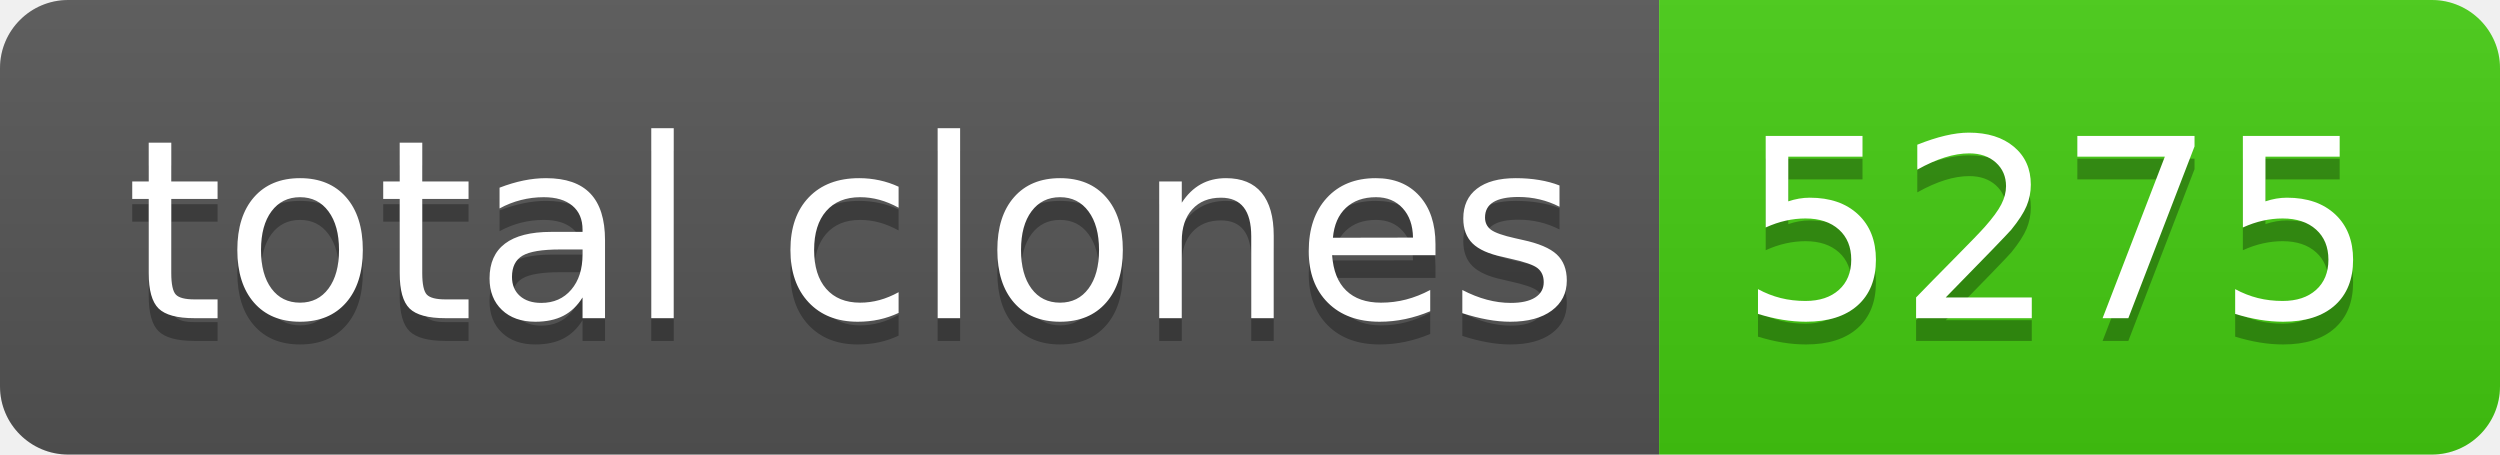
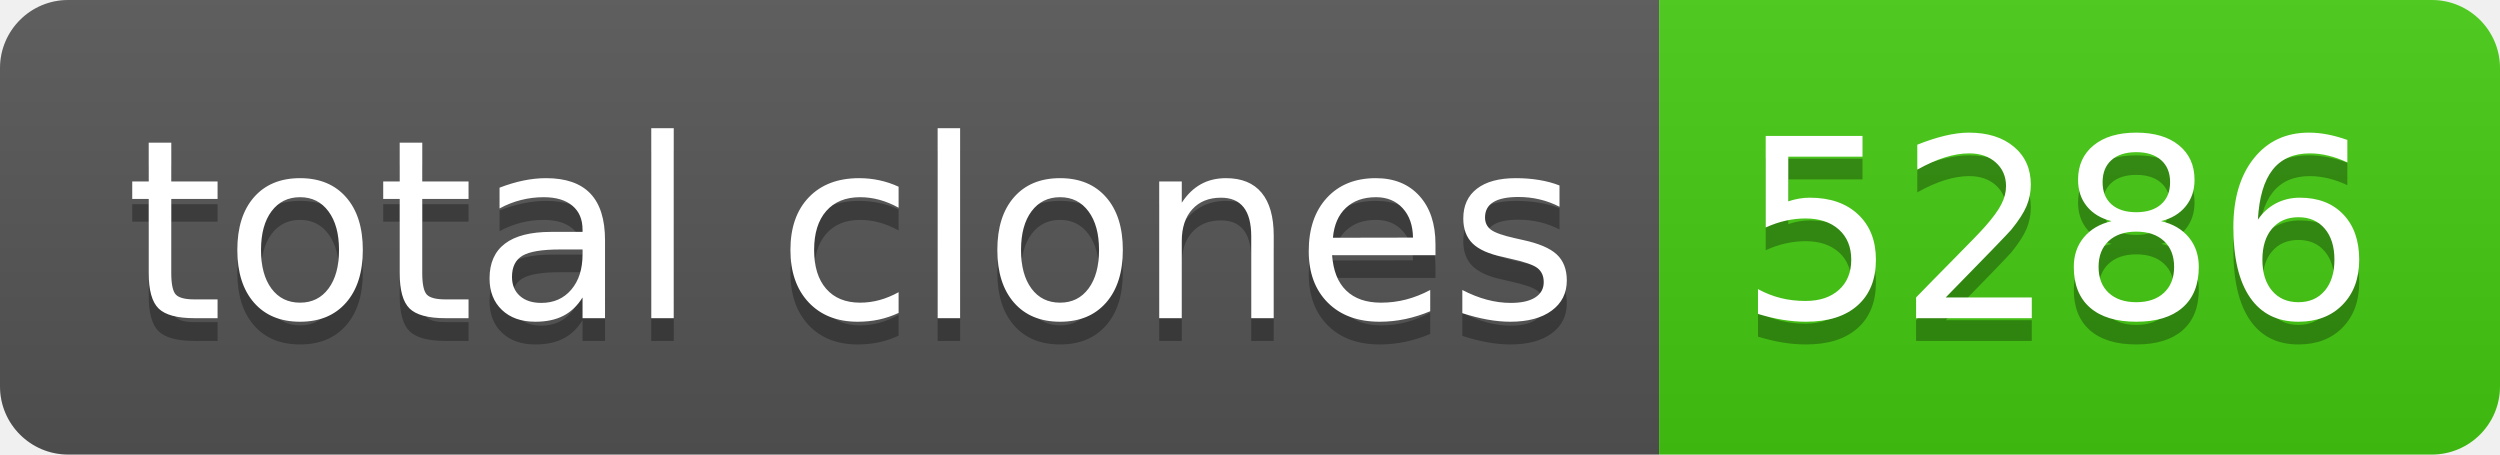
- <svg xmlns="http://www.w3.org/2000/svg" width="110" height="20" role="img" aria-label="total clones: 5275">
+ <svg xmlns="http://www.w3.org/2000/svg" width="110" height="20" role="img" aria-label="total clones: 5286">
  <linearGradient id="s" x2="0" y2="100%">
    <stop offset="0" stop-color="#bbb" stop-opacity=".1" />
    <stop offset="1" stop-opacity=".1" />
  </linearGradient>
  <clipPath id="r">
    <rect width="110" height="20" rx="3" fill="#fff" />
  </clipPath>
  <g clip-path="url(#r)">
    <rect width="73" height="20" fill="#555" />
    <rect x="73" width="37" height="20" fill="#4c1" />
    <rect width="110" height="20" fill="url(#s)" />
  </g>
  <g fill="#fff" text-anchor="middle" font-family="Verdana,Geneva,DejaVu Sans,sans-serif" text-rendering="geometricPrecision" font-size="110">
    <text aria-hidden="true" x="375" y="150" fill="#010101" fill-opacity=".3" transform="scale(.1)" textLength="630">total clones</text>
    <text x="375" y="140" transform="scale(.1)" fill="#fff" textLength="630">total clones</text>
-     <text aria-hidden="true" x="905" y="150" fill="#010101" fill-opacity=".3" transform="scale(.1)" textLength="270">5275</text>
-     <text x="905" y="140" transform="scale(.1)" fill="#fff" textLength="270">5275</text>
+     <text aria-hidden="true" x="905" y="150" fill="#010101" fill-opacity=".3" transform="scale(.1)" textLength="270">5286</text>
+     <text x="905" y="140" transform="scale(.1)" fill="#fff" textLength="270">5286</text>
  </g>
</svg>
